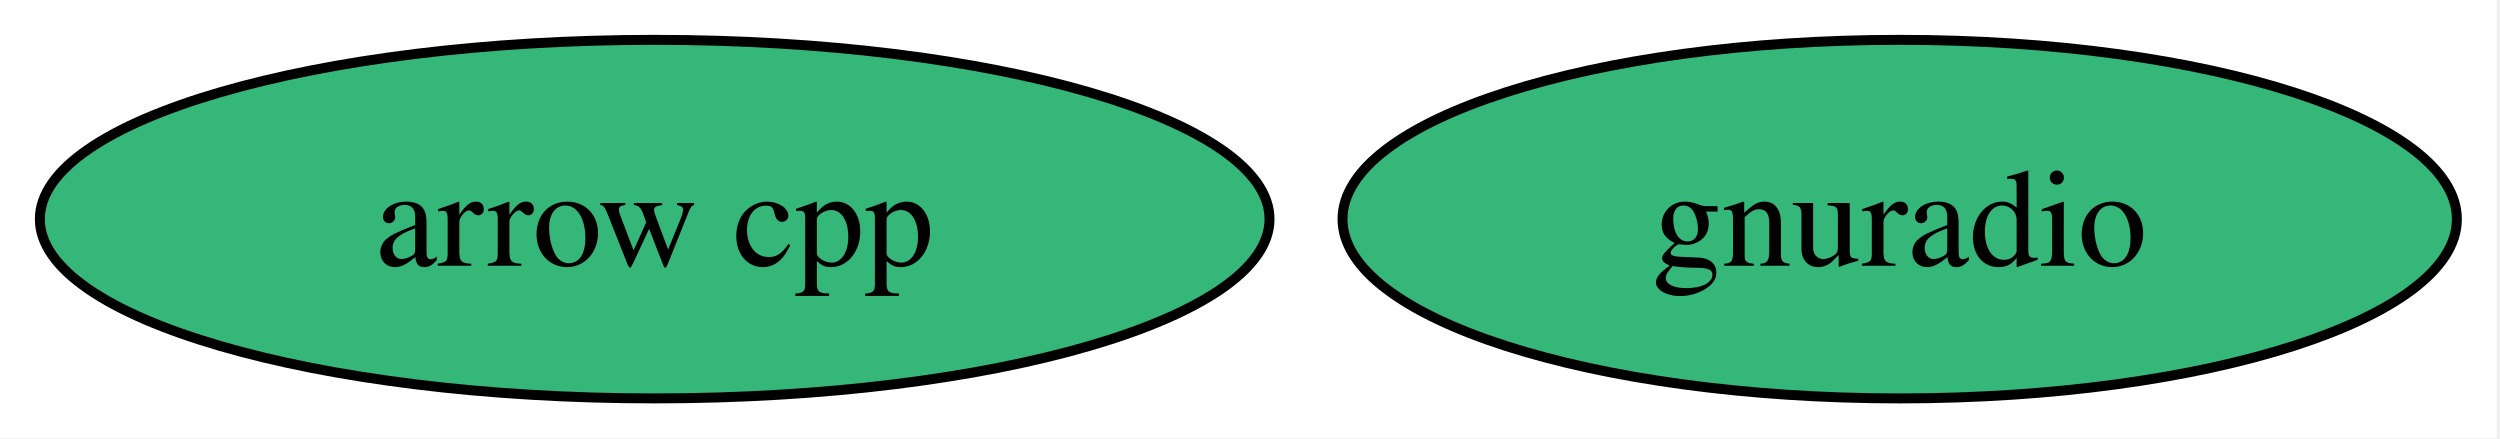
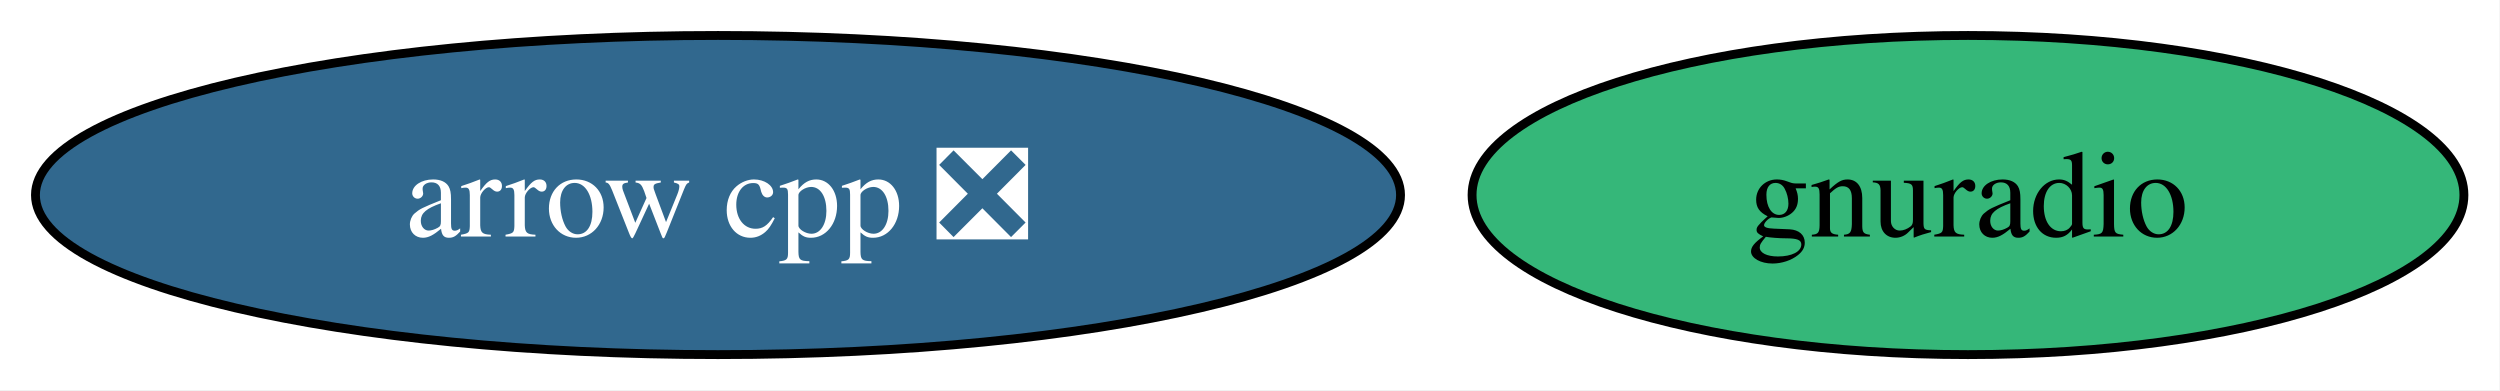
- <svg xmlns="http://www.w3.org/2000/svg" xmlns:xlink="http://www.w3.org/1999/xlink" width="251pt" height="44pt" viewBox="0.00 0.00 251.00 44.00">
+ <svg xmlns="http://www.w3.org/2000/svg" xmlns:xlink="http://www.w3.org/1999/xlink" width="282pt" height="44pt" viewBox="0.00 0.00 282.00 44.00">
  <g id="graph0" class="graph" transform="scale(1 1) rotate(0) translate(4 40)">
-     <polygon fill="white" stroke="none" points="-4,4 -4,-40 246.67,-40 246.67,4 -4,4" />
+     <polygon fill="white" stroke="none" points="-4,4 -4,-40 277.93,-40 277.93,4 -4,4" />
    <g id="node1" class="node">
      <g id="a_node1">
-         <a xlink:href="https://github.com/conda-forge/arrow-cpp-feedstock" xlink:title="arrow cpp">
-           <ellipse fill="#35b779" stroke="black" cx="61.73" cy="-18" rx="61.73" ry="18" />
-           <text xml:space="preserve" text-anchor="middle" x="61.73" y="-13.32" font-family="Times,serif" font-size="14.00">arrow cpp</text>
+         <a xlink:href="https://github.com/conda-forge/arrow-cpp-feedstock/pull/2071" xlink:title="arrow cpp ❎">
+           <ellipse fill="#31688e" stroke="black" cx="76.99" cy="-18" rx="76.99" ry="18" />
+           <text xml:space="preserve" text-anchor="middle" x="76.99" y="-13.32" font-family="Times,serif" font-size="14.00" fill="white">arrow cpp ❎</text>
        </a>
      </g>
    </g>
    <g id="node2" class="node">
      <g id="a_node2">
        <a xlink:href="https://github.com/conda-forge/gnuradio-feedstock" xlink:title="gnuradio">
-           <ellipse fill="#35b779" stroke="black" cx="186.73" cy="-18" rx="55.94" ry="18" />
-           <text xml:space="preserve" text-anchor="middle" x="186.73" y="-13.32" font-family="Times,serif" font-size="14.00">gnuradio</text>
+           <ellipse fill="#35b779" stroke="black" cx="217.99" cy="-18" rx="55.94" ry="18" />
+           <text xml:space="preserve" text-anchor="middle" x="217.99" y="-13.32" font-family="Times,serif" font-size="14.00">gnuradio</text>
        </a>
      </g>
    </g>
  </g>
</svg>
